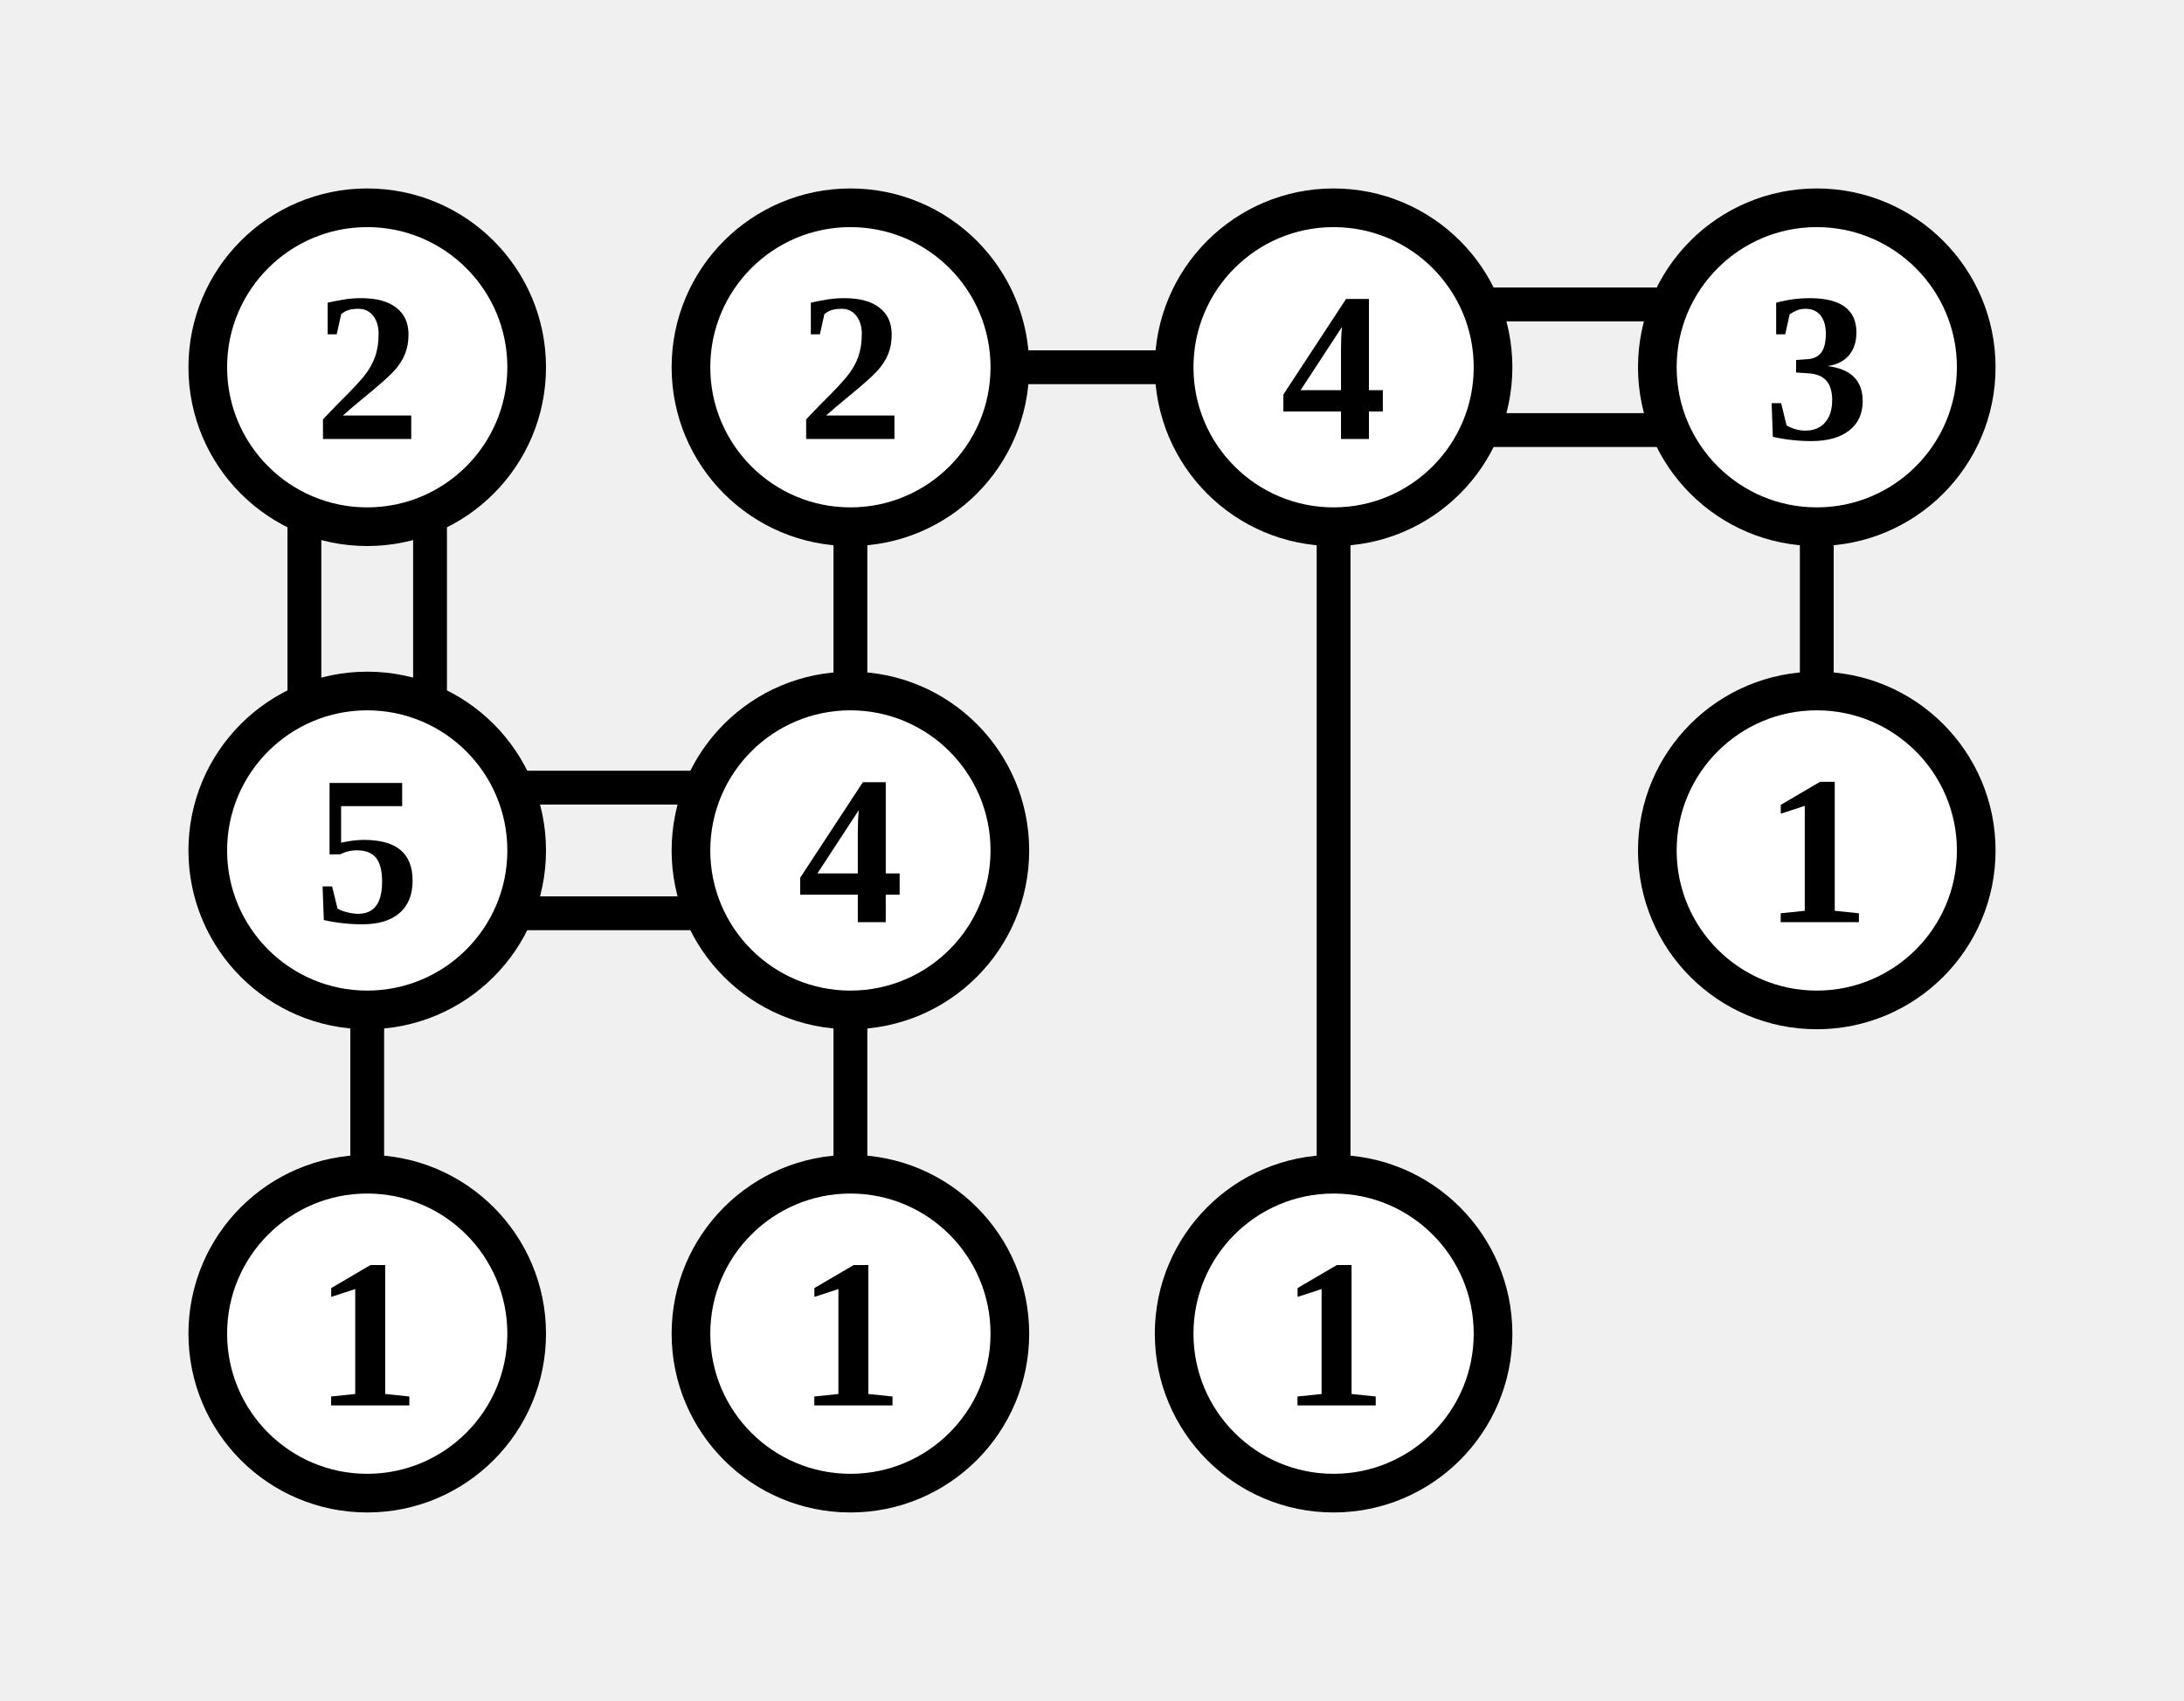
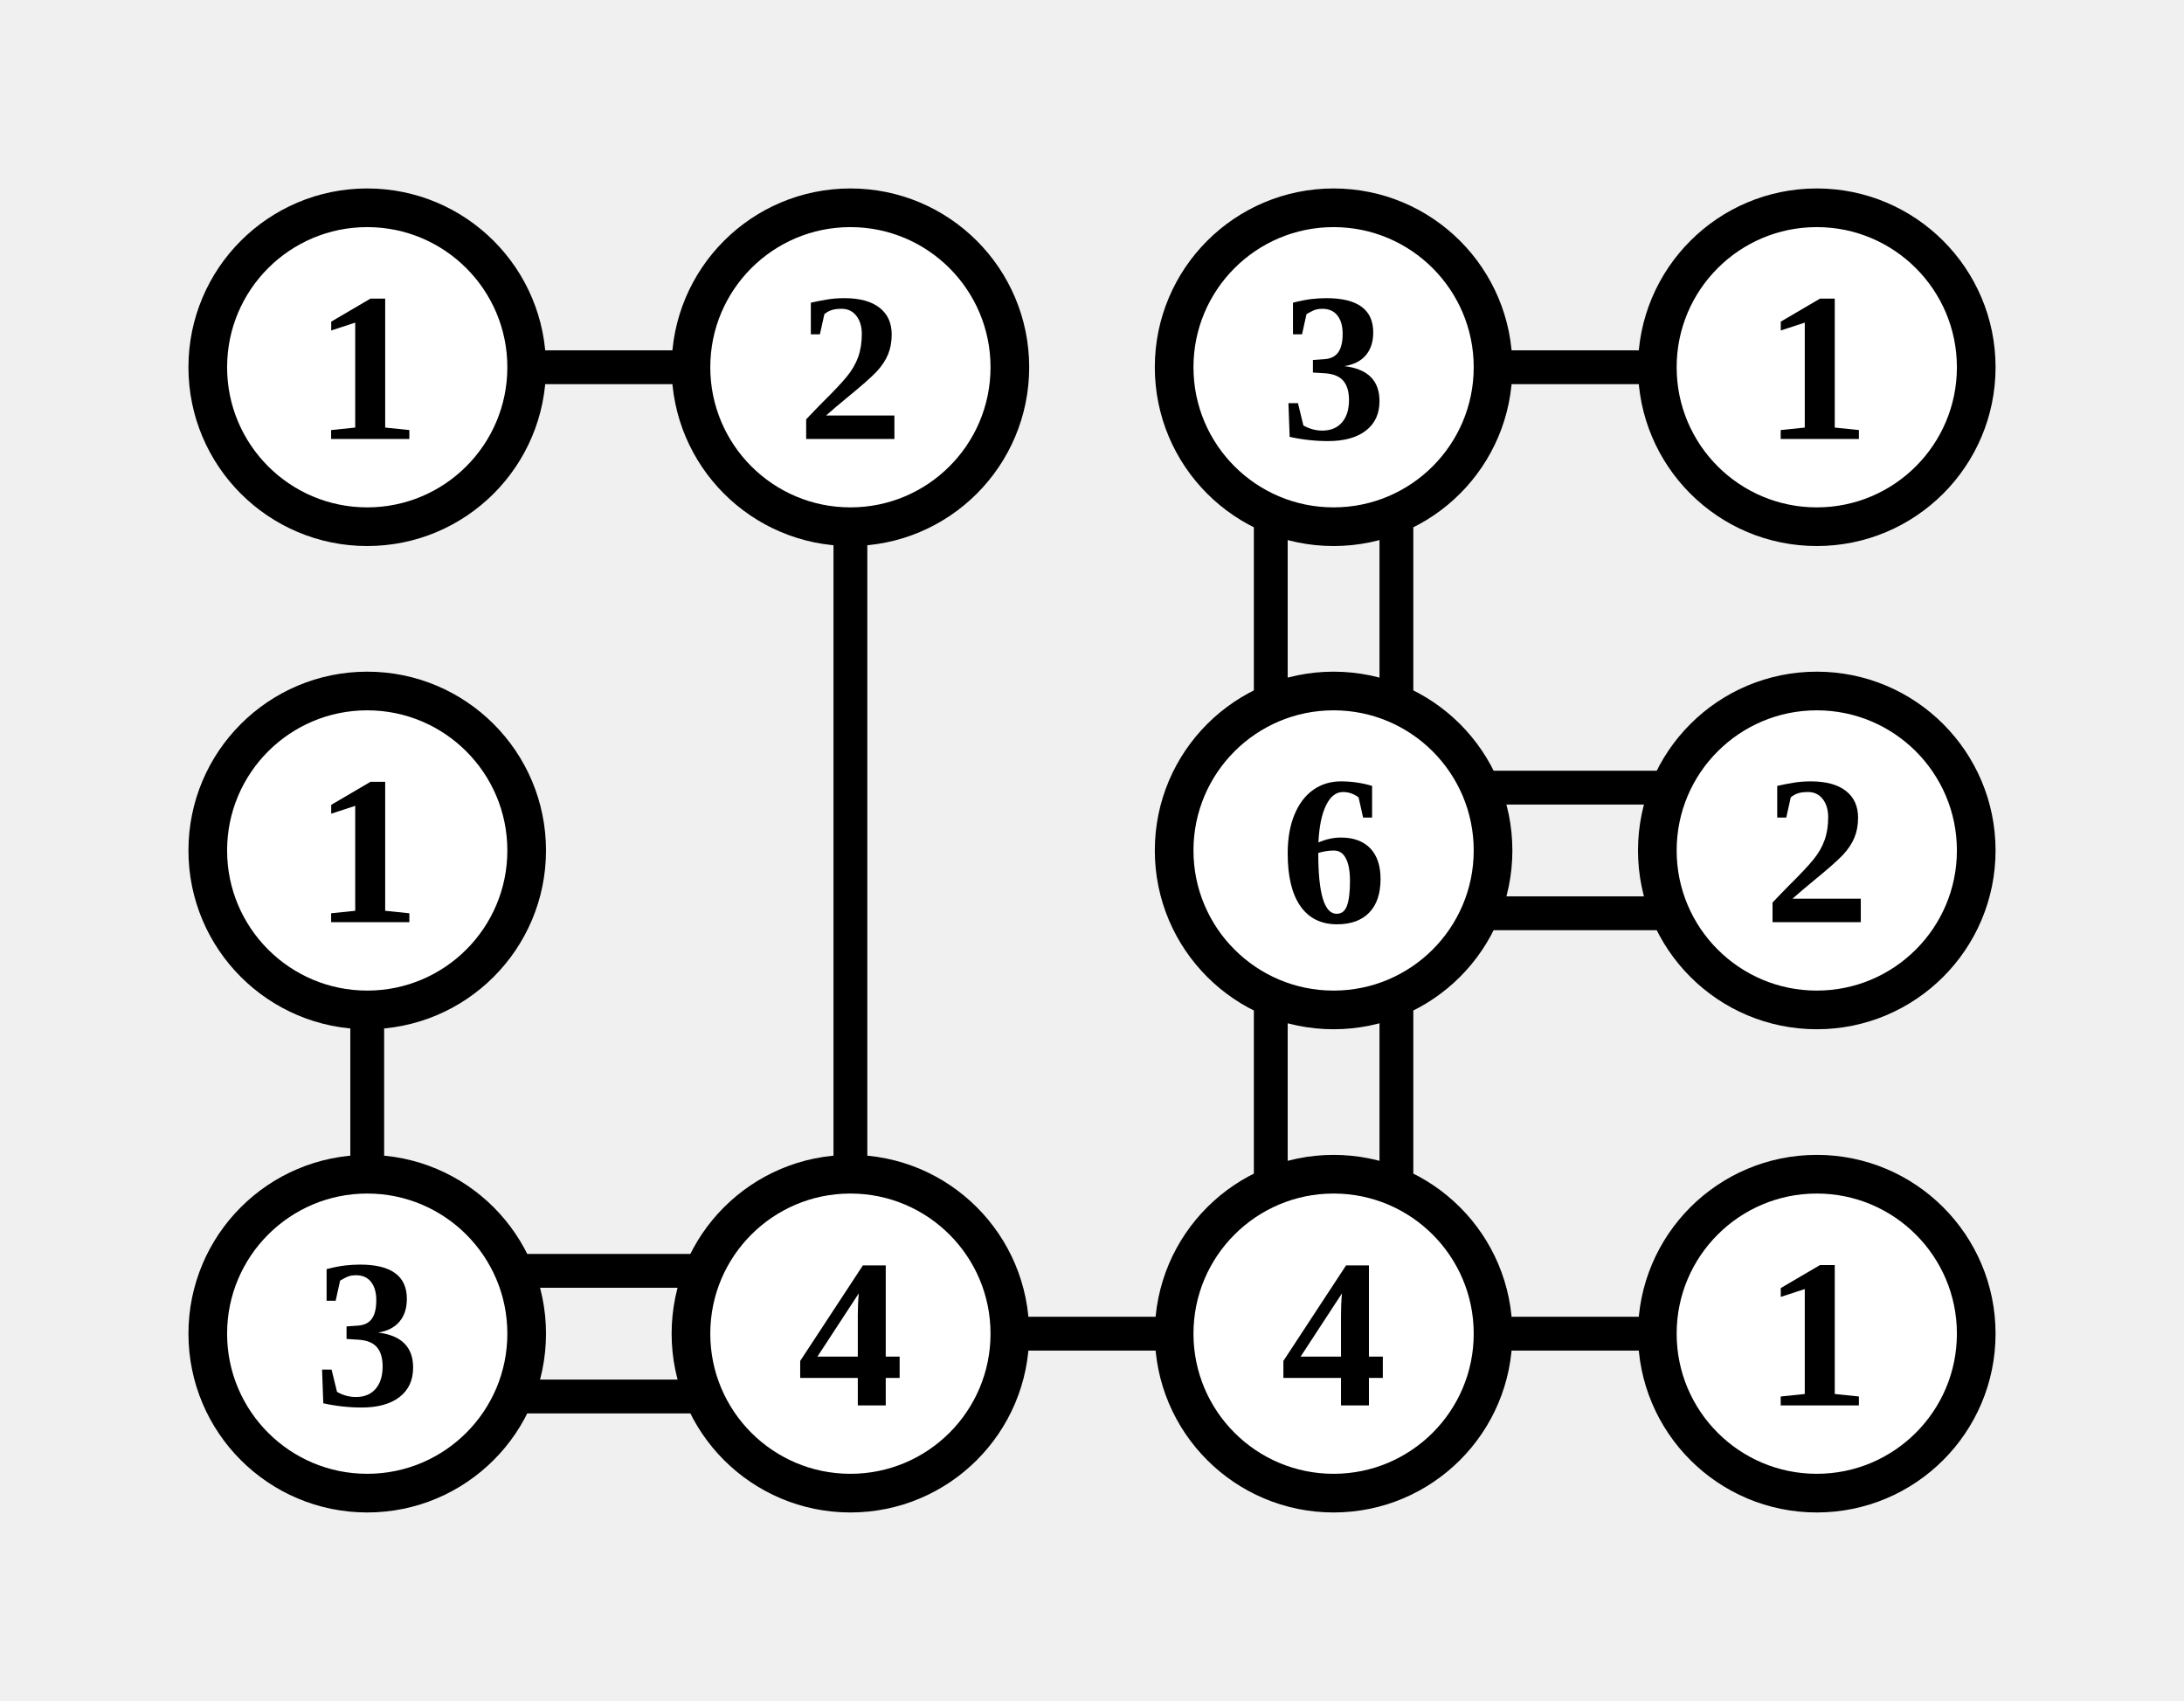
<svg xmlns="http://www.w3.org/2000/svg" class="p" viewBox="0 0 452 352" preserveAspectRatio="xMidYMid meet" shape-rendering="geometricPrecision">
-   <path d="M63 107V145M89 107V145M207 76H245M176 107V145M307 63H345M307 89H345M276 107V245M376 107V145M107 163H145M107 189H145M76 207V245M176 207V245" fill="none" stroke="#000" stroke-width="7" stroke-linecap="butt" />
+   <path d="M107 76H145M176 107V245M307 76H345M263 107V145M289 107V145M76 207V245M307 163H345M307 189H345M263 207V245M289 207V245M107 263H145M107 289H145M207 276H245M307 276H345" fill="none" stroke="#000" stroke-width="7" stroke-linecap="butt" />
  <circle cx="76" cy="76" r="33" fill="#fff" stroke="#000" stroke-width="8" />
-   <text x="76" y="76" font-size="44" text-anchor="middle" dominant-baseline="central" fill="#000" font-weight="700">2</text>
+   <text x="76" y="76" font-size="44" text-anchor="middle" dominant-baseline="central" fill="#000" font-weight="700">1</text>
  <circle cx="176" cy="76" r="33" fill="#fff" stroke="#000" stroke-width="8" />
  <text x="176" y="76" font-size="44" text-anchor="middle" dominant-baseline="central" fill="#000" font-weight="700">2</text>
  <circle cx="276" cy="76" r="33" fill="#fff" stroke="#000" stroke-width="8" />
-   <text x="276" y="76" font-size="44" text-anchor="middle" dominant-baseline="central" fill="#000" font-weight="700">4</text>
+   <text x="276" y="76" font-size="44" text-anchor="middle" dominant-baseline="central" fill="#000" font-weight="700">3</text>
  <circle cx="376" cy="76" r="33" fill="#fff" stroke="#000" stroke-width="8" />
-   <text x="376" y="76" font-size="44" text-anchor="middle" dominant-baseline="central" fill="#000" font-weight="700">3</text>
+   <text x="376" y="76" font-size="44" text-anchor="middle" dominant-baseline="central" fill="#000" font-weight="700">1</text>
  <circle cx="76" cy="176" r="33" fill="#fff" stroke="#000" stroke-width="8" />
-   <text x="76" y="176" font-size="44" text-anchor="middle" dominant-baseline="central" fill="#000" font-weight="700">5</text>
-   <circle cx="176" cy="176" r="33" fill="#fff" stroke="#000" stroke-width="8" />
-   <text x="176" y="176" font-size="44" text-anchor="middle" dominant-baseline="central" fill="#000" font-weight="700">4</text>
+   <text x="76" y="176" font-size="44" text-anchor="middle" dominant-baseline="central" fill="#000" font-weight="700">1</text>
+   <circle cx="276" cy="176" r="33" fill="#fff" stroke="#000" stroke-width="8" />
+   <text x="276" y="176" font-size="44" text-anchor="middle" dominant-baseline="central" fill="#000" font-weight="700">6</text>
  <circle cx="376" cy="176" r="33" fill="#fff" stroke="#000" stroke-width="8" />
-   <text x="376" y="176" font-size="44" text-anchor="middle" dominant-baseline="central" fill="#000" font-weight="700">1</text>
+   <text x="376" y="176" font-size="44" text-anchor="middle" dominant-baseline="central" fill="#000" font-weight="700">2</text>
  <circle cx="76" cy="276" r="33" fill="#fff" stroke="#000" stroke-width="8" />
-   <text x="76" y="276" font-size="44" text-anchor="middle" dominant-baseline="central" fill="#000" font-weight="700">1</text>
+   <text x="76" y="276" font-size="44" text-anchor="middle" dominant-baseline="central" fill="#000" font-weight="700">3</text>
  <circle cx="176" cy="276" r="33" fill="#fff" stroke="#000" stroke-width="8" />
-   <text x="176" y="276" font-size="44" text-anchor="middle" dominant-baseline="central" fill="#000" font-weight="700">1</text>
+   <text x="176" y="276" font-size="44" text-anchor="middle" dominant-baseline="central" fill="#000" font-weight="700">4</text>
  <circle cx="276" cy="276" r="33" fill="#fff" stroke="#000" stroke-width="8" />
-   <text x="276" y="276" font-size="44" text-anchor="middle" dominant-baseline="central" fill="#000" font-weight="700">1</text>
+   <text x="276" y="276" font-size="44" text-anchor="middle" dominant-baseline="central" fill="#000" font-weight="700">4</text>
+   <circle cx="376" cy="276" r="33" fill="#fff" stroke="#000" stroke-width="8" />
+   <text x="376" y="276" font-size="44" text-anchor="middle" dominant-baseline="central" fill="#000" font-weight="700">1</text>
</svg>
